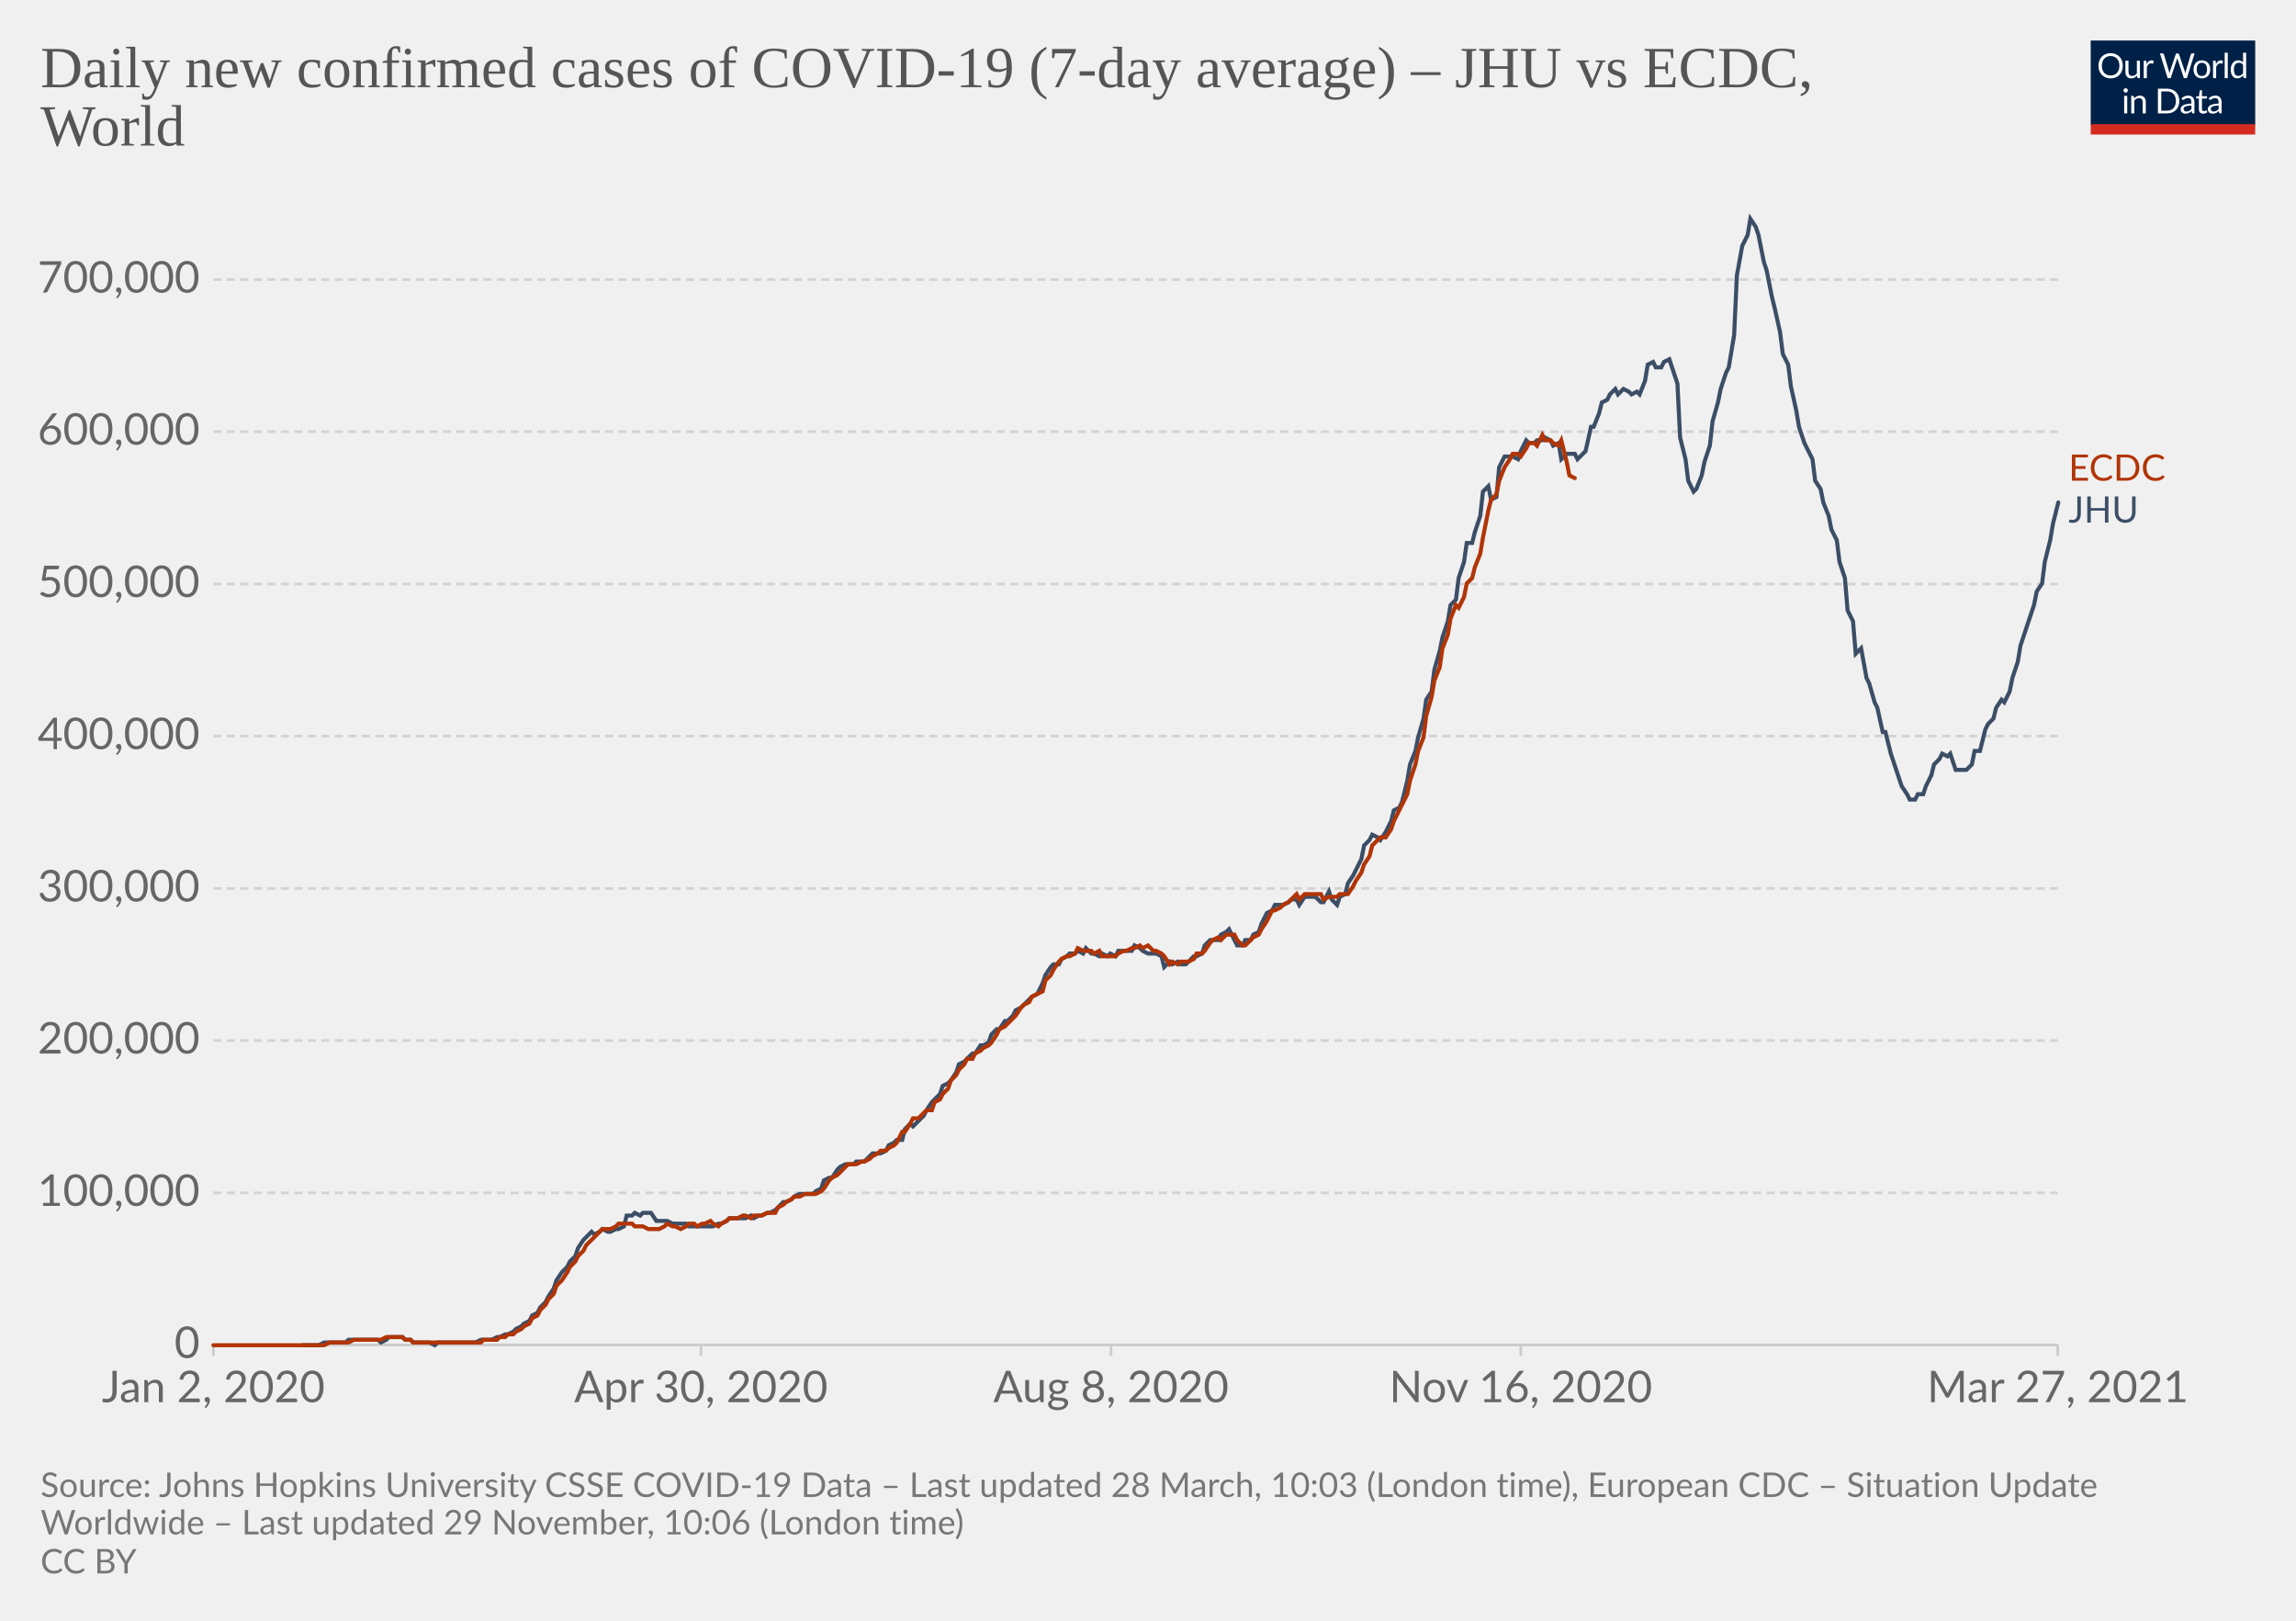
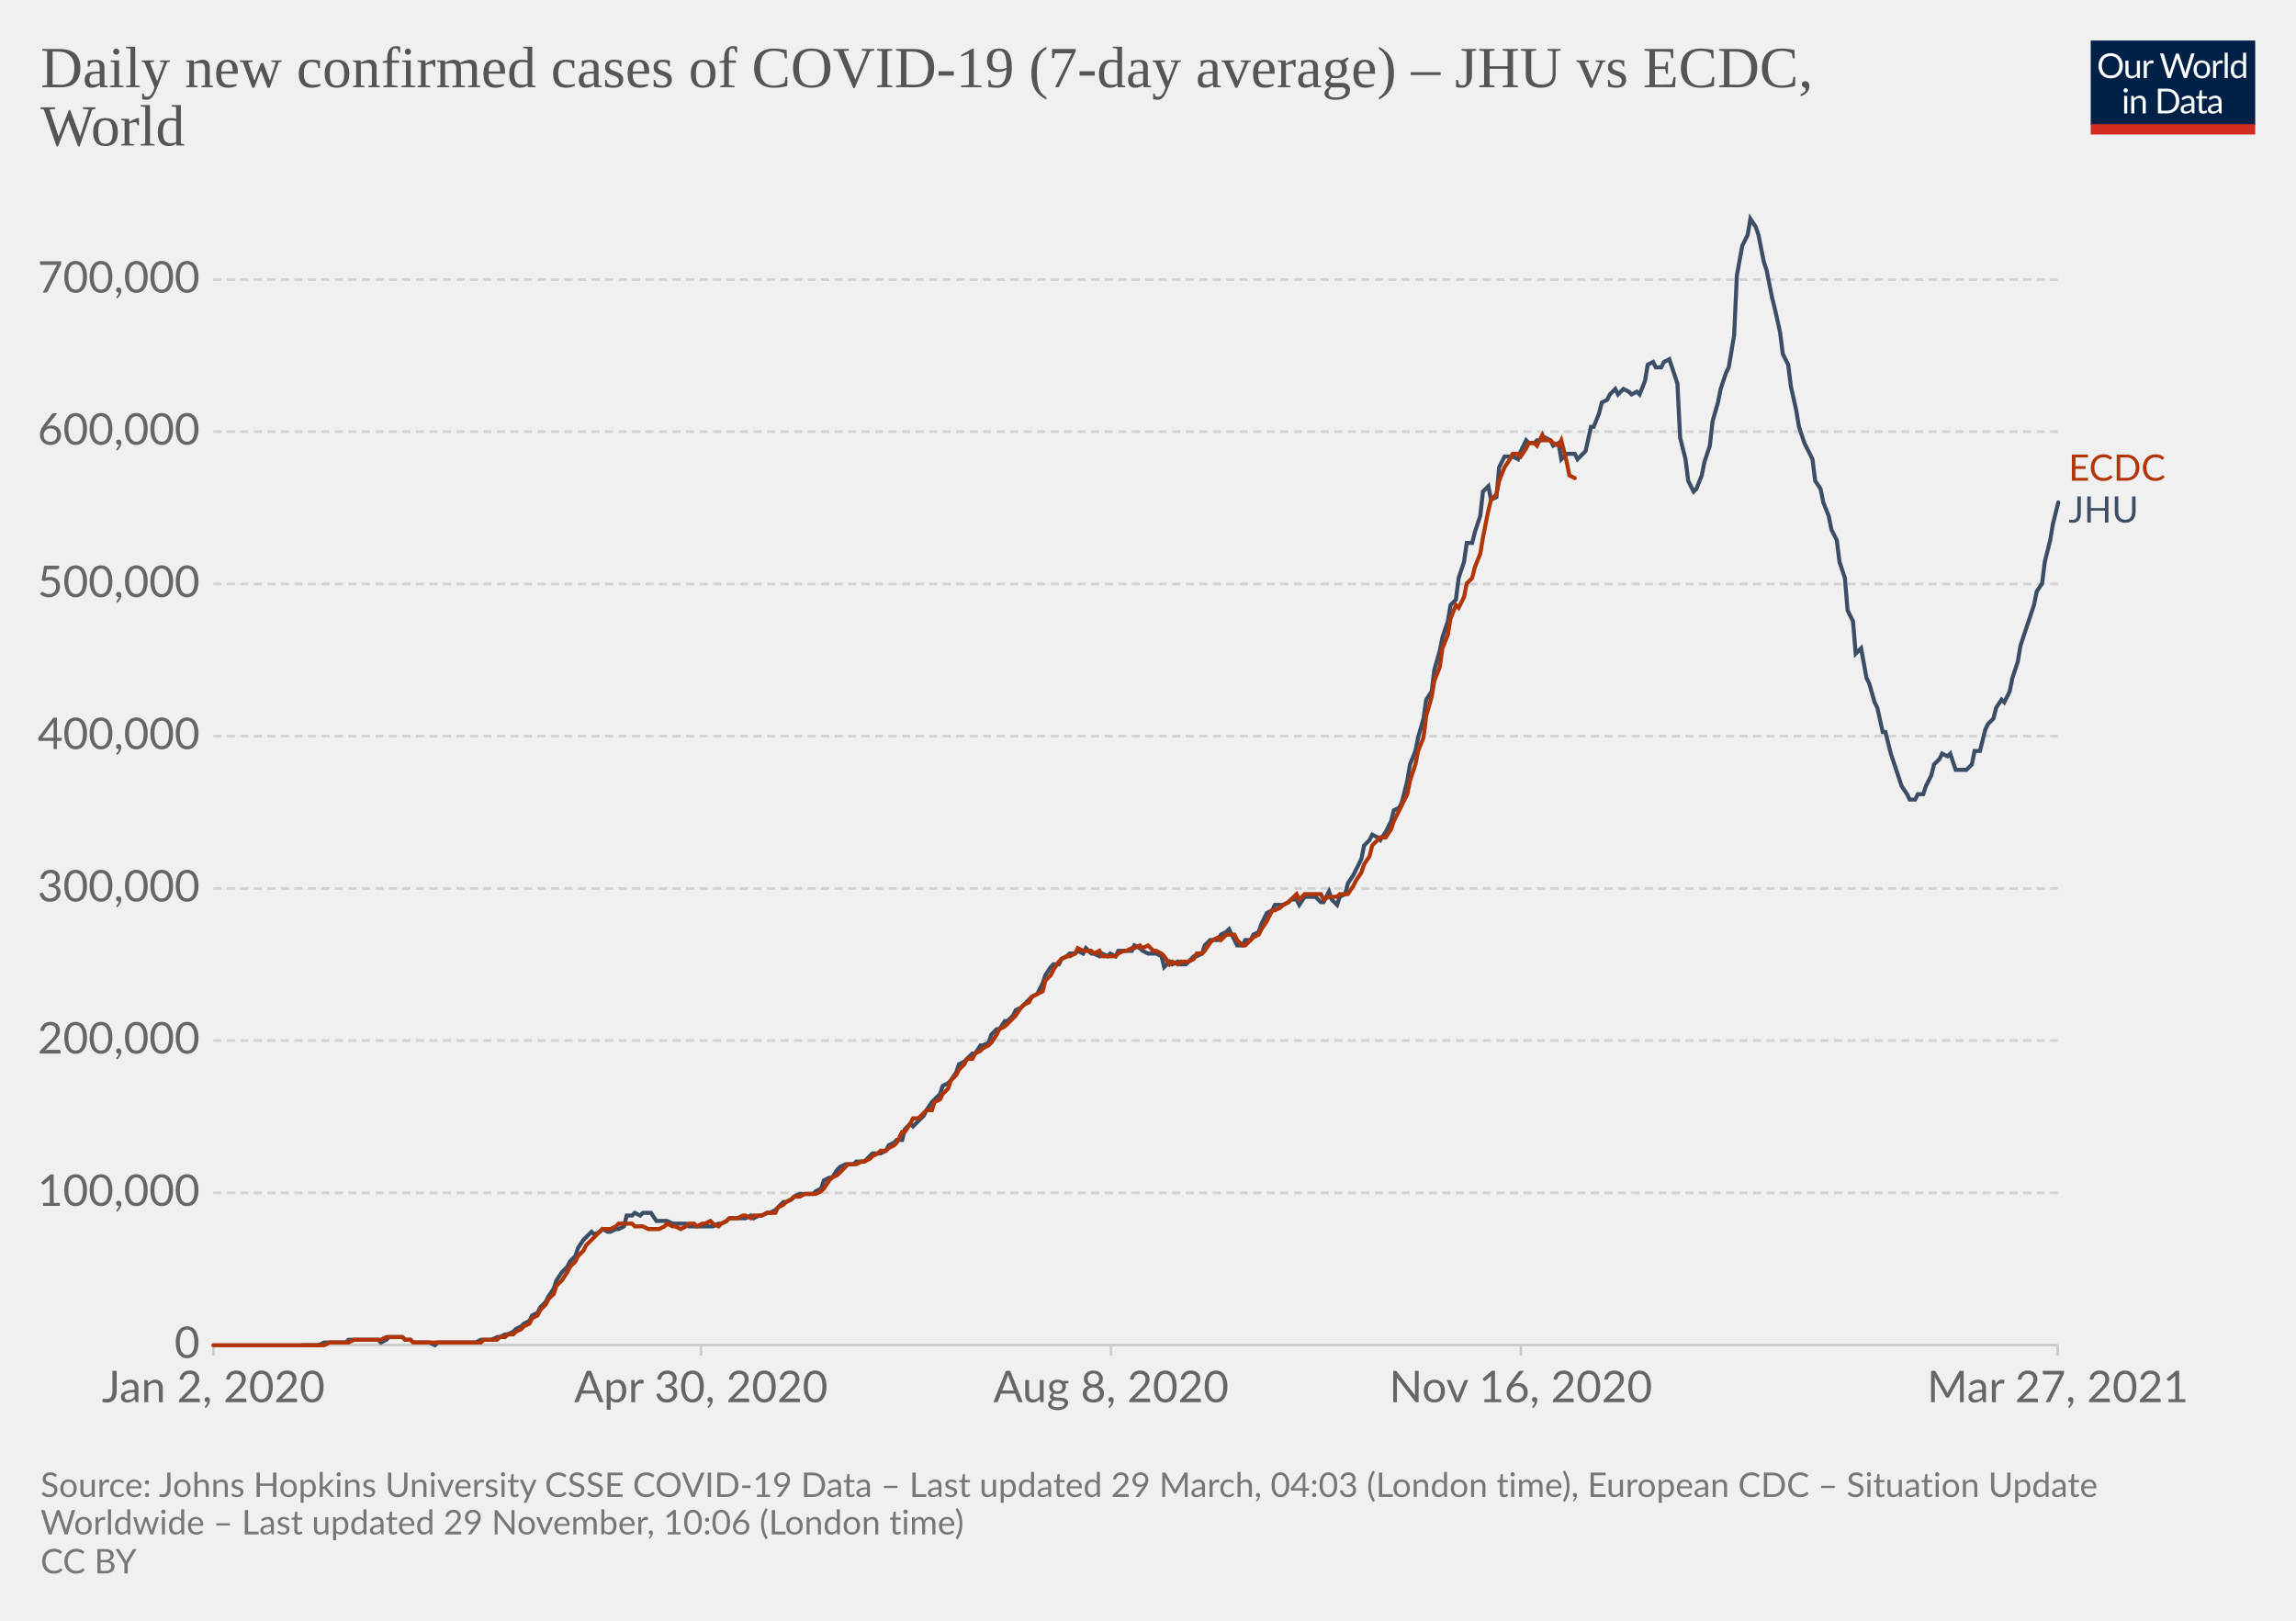
<svg xmlns="http://www.w3.org/2000/svg" version="1.1" style="background-color:#fff;-webkit-font-smoothing:antialiased" width="850" height="600" viewBox="0 0 850 600" font-family="Lato,'Helvetica Neue',Helvetica,Arial,sans-serif" font-size="18" text-rendering="optimizeLegibility">
  <g class="HeaderView">
    <g transform="matrix(.29 0 0 .29 774 15)">
      <svg className="owidLog" width="210" height="120" viewBox="0 0 210 120" fill="none">
        <g clip-path="url(#clip0)">
          <path d="M0 0h210v107.89H0V0z" fill="#002147" />
          <path d="M40.98 32.25c0 2.36-.38 4.53-1.12 6.51a14.26 14.26 0 01-8.1 8.4c-1.9.78-4.02 1.17-6.34 1.17a16.6 16.6 0 01-6.33-1.17 14.31 14.31 0 01-8.08-8.4 18.29 18.29 0 01-1.12-6.51c0-2.36.38-4.53 1.12-6.5.75-1.97 1.8-3.67 3.17-5.1a14.32 14.32 0 014.9-3.34c1.92-.8 4.03-1.19 6.34-1.19 2.32 0 4.43.4 6.34 1.19 1.92.8 3.56 1.9 4.93 3.34a14.87 14.87 0 013.17 5.1 18.1 18.1 0 011.12 6.5zm-4.38 0c0-1.94-.26-3.68-.8-5.22a10.91 10.91 0 00-2.24-3.89 9.68 9.68 0 00-3.52-2.46 11.95 11.95 0 00-4.62-.86c-1.68 0-3.21.28-4.6.86a9.88 9.88 0 00-3.54 2.46 10.91 10.91 0 00-2.24 3.9c-.53 1.53-.8 3.27-.8 5.2 0 1.94.27 3.68.8 5.22a11.17 11.17 0 002.24 3.9 10.01 10.01 0 003.55 2.44c1.38.56 2.9.83 4.6.83s3.24-.27 4.61-.83a9.8 9.8 0 003.52-2.44 11.17 11.17 0 002.25-3.9c.53-1.54.8-3.28.8-5.21zm26.22-6.54V48H60.5c-.56 0-.9-.27-1.05-.81l-.31-2.4a12.45 12.45 0 01-3.26 2.6c-1.2.64-2.58.96-4.13.96-1.22 0-2.3-.2-3.24-.6a6.52 6.52 0 01-2.33-1.7 7.37 7.37 0 01-1.43-2.67c-.3-1.04-.46-2.2-.46-3.45V25.7h3.91v14.22c0 1.68.38 2.99 1.15 3.91.77.93 1.96 1.39 3.54 1.39 1.16 0 2.24-.27 3.23-.82a10.42 10.42 0 002.8-2.28V25.7h3.91zm8.61 4.47a9.94 9.94 0 012.6-3.56 5.64 5.64 0 013.76-1.3c.47 0 .92.05 1.34.15.44.1.83.27 1.17.49l-.3 2.92c-.09.37-.3.55-.66.55-.2 0-.5-.04-.9-.13a6.21 6.21 0 00-3.24.18 4.23 4.23 0 00-1.47.92c-.42.4-.81.9-1.17 1.5-.33.58-.64 1.26-.92 2.02V48H67.7V25.71h2.25c.42 0 .72.08.88.25.16.16.27.44.33.83l.26 3.39zm61.16-13.7L122.75 48h-3.82l-7.99-24.05a21.95 21.95 0 01-.42-1.58 38.36 38.36 0 01-.44 1.58L102.05 48h-3.83L88.4 16.47h3.54c.38 0 .7.1.95.29.26.2.43.43.5.73l6.52 21.9.28 1.28.29 1.46.3-1.46.38-1.27 7.41-21.91c.1-.25.26-.48.51-.69.27-.22.58-.33.95-.33h1.23c.38 0 .69.1.92.29a1.77 1.77 0 01.53.73l7.4 21.9a28.4 28.4 0 01.68 2.62 29.52 29.52 0 01.52-2.61l6.54-21.91a1.31 1.31 0 01.48-.7c.27-.21.58-.32.95-.32h3.32zm9.35 8.88c1.63 0 3.1.27 4.4.82a9.43 9.43 0 015.46 5.94c.5 1.4.74 2.98.74 4.73 0 1.76-.25 3.34-.74 4.75a9.43 9.43 0 01-5.46 5.92c-1.3.52-2.77.79-4.4.79-1.64 0-3.12-.27-4.44-.8a9.42 9.42 0 01-3.35-2.3c-.92-1-1.63-2.2-2.13-3.61-.49-1.41-.73-3-.73-4.75s.24-3.33.73-4.73c.5-1.43 1.2-2.64 2.13-3.63a9.4 9.4 0 013.35-2.31c1.32-.55 2.8-.82 4.44-.82zm0 19.89c2.2 0 3.84-.73 4.93-2.2 1.08-1.48 1.63-3.54 1.63-6.18 0-2.66-.55-4.72-1.63-6.2-1.09-1.49-2.73-2.23-4.93-2.23-1.12 0-2.09.2-2.93.57a5.71 5.71 0 00-2.06 1.65 7.5 7.5 0 00-1.24 2.67c-.26 1.04-.4 2.22-.4 3.54 0 2.64.55 4.7 1.64 6.18 1.1 1.47 2.76 2.2 4.99 2.2zm17.97-15.07a9.94 9.94 0 012.6-3.56 5.64 5.64 0 013.76-1.3c.47 0 .91.05 1.34.15.44.1.83.27 1.16.49l-.28 2.92c-.09.37-.31.55-.66.55-.2 0-.5-.04-.9-.13a6.2 6.2 0 00-3.24.18 4.23 4.23 0 00-1.47.92c-.43.4-.82.9-1.17 1.5a13.1 13.1 0 00-.92 2.02V48h-3.94V25.71h2.24c.43 0 .72.08.88.25.17.16.28.44.33.83l.27 3.39zm15.04-14.59V48h-3.92V15.6h3.92zm19.55 15.43a6.22 6.22 0 00-2.38-2.05 6.7 6.7 0 00-2.86-.6c-2.07 0-3.66.75-4.77 2.23-1.12 1.48-1.68 3.6-1.68 6.33 0 1.46.13 2.7.38 3.74a7.29 7.29 0 001.1 2.56 4.35 4.35 0 001.78 1.45c.7.3 1.5.46 2.4.46 1.29 0 2.41-.3 3.36-.88a9.6 9.6 0 002.67-2.49V31.02zm3.91-15.43V48h-2.33c-.56 0-.9-.27-1.06-.81l-.35-2.71a12.13 12.13 0 01-3.25 2.77 8.28 8.28 0 01-4.23 1.06 7.31 7.31 0 01-6.14-2.9c-.73-.96-1.3-2.15-1.69-3.57a18.35 18.35 0 01.07-9.48 11.29 11.29 0 011.89-3.7 8.7 8.7 0 017.06-3.34 7.96 7.96 0 016.12 2.62V15.59h3.91zM46.61 70.71V93H42.7V70.71h3.91zm.84-7c0 .39-.08.75-.24 1.09a2.81 2.81 0 01-1.52 1.47 2.67 2.67 0 01-2.16 0 2.9 2.9 0 01-1.45-1.47 2.67 2.67 0 010-2.16c.15-.35.35-.65.6-.9.25-.27.53-.47.85-.62a2.67 2.67 0 012.16 0c.35.15.65.35.9.62.27.25.47.55.62.9.16.34.24.7.24 1.08zm7.97 10.24c.49-.54 1-1.04 1.54-1.48a9.85 9.85 0 013.66-1.84 8.96 8.96 0 015.43.35c.94.4 1.72.97 2.33 1.71a7.36 7.36 0 011.43 2.67c.32 1.04.49 2.19.49 3.45V93h-3.94V78.81c0-1.69-.4-3-1.17-3.92-.76-.93-1.93-1.4-3.5-1.4a6.6 6.6 0 00-3.25.83c-1 .56-1.92 1.31-2.77 2.27V93h-3.94V70.71h2.35c.56 0 .9.28 1.04.82l.3 2.42zm57.7 3.3c0 2.36-.37 4.5-1.11 6.44a14.3 14.3 0 01-3.17 4.98 14.1 14.1 0 01-4.93 3.2c-1.9.76-4.02 1.13-6.33 1.13H85.8V61.47h11.77c2.31 0 4.42.39 6.33 1.15a13.8 13.8 0 018.1 8.18 17.75 17.75 0 011.12 6.45zm-4.37 0c0-1.94-.26-3.67-.8-5.2a10.94 10.94 0 00-2.23-3.87 9.57 9.57 0 00-3.53-2.42 12.23 12.23 0 00-4.61-.83h-7.5v24.62h7.5c1.7 0 3.24-.28 4.61-.84a9.7 9.7 0 003.53-2.4 10.94 10.94 0 002.24-3.87c.53-1.53.8-3.26.8-5.2zm19.8 5.72c-1.8.06-3.34.2-4.62.44-1.26.22-2.3.51-3.1.88-.8.36-1.37.8-1.74 1.3-.35.5-.53 1.05-.53 1.67 0 .58.1 1.1.3 1.52a3 3 0 00.76 1.05c.34.27.73.46 1.17.6a6.13 6.13 0 001.45.17 7.28 7.28 0 003.5-.81 11.95 11.95 0 002.82-2.2v-4.62zm-12.65-9.11a12.73 12.73 0 013.98-2.66c1.43-.59 3-.88 4.73-.88 1.25 0 2.36.2 3.33.61a6.81 6.81 0 013.94 4.38c.33 1.04.5 2.19.5 3.43V93h-1.74a1.8 1.8 0 01-.88-.18c-.2-.13-.36-.38-.48-.74l-.44-2.12-1.72 1.46a9.48 9.48 0 01-3.74 1.7c-.69.15-1.46.23-2.3.23-.87 0-1.69-.12-2.45-.35a5.34 5.34 0 01-3.34-2.93 6.64 6.64 0 01-.49-2.64c0-.88.25-1.72.73-2.53a6.33 6.33 0 012.35-2.17c1.09-.63 2.5-1.15 4.25-1.54 1.75-.41 3.89-.65 6.42-.7v-1.75c0-1.73-.37-3.03-1.12-3.91-.75-.9-1.84-1.34-3.28-1.34-.97 0-1.78.12-2.44.37-.64.23-1.2.5-1.7.81l-1.23.82c-.33.23-.67.35-1 .35-.27 0-.5-.07-.69-.2a2.1 2.1 0 01-.48-.53l-.7-1.25zm27.67 19.5c-1.76 0-3.12-.5-4.07-1.48-.94-.98-1.41-2.4-1.41-4.25V74h-2.68a.9.9 0 01-.6-.2c-.16-.14-.24-.36-.24-.66v-1.56l3.65-.46.9-6.89a.9.9 0 01.29-.52.88.88 0 01.62-.22H142v7.67h6.44V74H142v13.38c0 .94.22 1.63.68 2.09.45.45 1.04.68 1.76.68a3.21 3.21 0 001.85-.53l.55-.35c.16-.12.3-.18.41-.18.2 0 .4.13.55.38l1.15 1.87a7.45 7.45 0 01-2.44 1.5 8.53 8.53 0 01-2.95.52zm19.68-10.4c-1.8.07-3.34.21-4.62.45-1.26.22-2.3.51-3.1.88-.8.36-1.37.8-1.74 1.3-.35.5-.53 1.05-.53 1.67 0 .58.1 1.1.3 1.52a2.9 2.9 0 00.76 1.05c.34.27.73.46 1.17.6a6.13 6.13 0 001.45.17 7.3 7.3 0 003.5-.81 12.04 12.04 0 002.82-2.2v-4.62zm-12.65-9.1a12.72 12.72 0 013.99-2.66c1.42-.59 3-.88 4.72-.88 1.25 0 2.36.2 3.33.61a6.81 6.81 0 013.94 4.38c.33 1.04.5 2.19.5 3.43V93h-1.74a1.8 1.8 0 01-.88-.18c-.2-.13-.36-.38-.48-.74l-.44-2.12-1.72 1.46a9.48 9.48 0 01-3.74 1.7c-.69.15-1.46.23-2.3.23-.87 0-1.69-.12-2.45-.35a5.33 5.33 0 01-3.34-2.93 6.62 6.62 0 01-.49-2.64c0-.88.25-1.72.73-2.53a6.33 6.33 0 012.35-2.17c1.09-.63 2.5-1.15 4.25-1.54a31.2 31.2 0 016.42-.7v-1.75c0-1.73-.37-3.03-1.12-3.91-.75-.9-1.84-1.34-3.28-1.34-.97 0-1.78.12-2.44.37-.64.23-1.2.5-1.7.81l-1.22.82c-.34.23-.68.35-1.02.35-.26 0-.49-.07-.68-.2a1.88 1.88 0 01-.48-.53l-.7-1.25zM40.98 32.25c0 2.36-.38 4.53-1.12 6.51a14.26 14.26 0 01-8.1 8.4c-1.9.78-4.02 1.17-6.34 1.17a16.6 16.6 0 01-6.33-1.17 14.31 14.31 0 01-8.08-8.4 18.29 18.29 0 01-1.12-6.51c0-2.36.38-4.53 1.12-6.5.75-1.97 1.8-3.67 3.17-5.1a14.32 14.32 0 014.9-3.34c1.92-.8 4.03-1.19 6.34-1.19 2.32 0 4.43.4 6.34 1.19 1.92.8 3.56 1.9 4.93 3.34a14.87 14.87 0 013.17 5.1 18.1 18.1 0 011.12 6.5zm-4.38 0c0-1.94-.26-3.68-.8-5.22a10.91 10.91 0 00-2.24-3.89 9.68 9.68 0 00-3.52-2.46 11.95 11.95 0 00-4.62-.86c-1.68 0-3.21.28-4.6.86a9.88 9.88 0 00-3.54 2.46 10.91 10.91 0 00-2.24 3.9c-.53 1.53-.8 3.27-.8 5.2 0 1.94.27 3.68.8 5.22a11.17 11.17 0 002.24 3.9 10.01 10.01 0 003.55 2.44c1.38.56 2.9.83 4.6.83s3.24-.27 4.61-.83a9.8 9.8 0 003.52-2.44 11.17 11.17 0 002.25-3.9c.53-1.54.8-3.28.8-5.21zm26.22-6.54V48H60.5c-.56 0-.9-.27-1.05-.81l-.31-2.4a12.45 12.45 0 01-3.26 2.6c-1.2.64-2.58.96-4.13.96-1.22 0-2.3-.2-3.24-.6a6.52 6.52 0 01-2.33-1.7 7.37 7.37 0 01-1.43-2.67c-.3-1.04-.46-2.2-.46-3.45V25.7h3.91v14.22c0 1.68.38 2.99 1.15 3.91.77.93 1.96 1.39 3.54 1.39 1.16 0 2.24-.27 3.23-.82a10.42 10.42 0 002.8-2.28V25.7h3.91zm8.61 4.47a9.94 9.94 0 012.6-3.56 5.64 5.64 0 013.76-1.3c.47 0 .92.05 1.34.15.44.1.83.27 1.17.49l-.3 2.92c-.09.37-.3.55-.66.55-.2 0-.5-.04-.9-.13a6.21 6.21 0 00-3.24.18 4.23 4.23 0 00-1.47.92c-.42.4-.81.9-1.17 1.5-.33.58-.64 1.26-.92 2.02V48H67.7V25.71h2.25c.42 0 .72.08.88.25.16.16.27.44.33.83l.26 3.39zm61.16-13.7L122.75 48h-3.82l-7.99-24.05a21.95 21.95 0 01-.42-1.58 38.36 38.36 0 01-.44 1.58L102.05 48h-3.83L88.4 16.47h3.54c.38 0 .7.1.95.29.26.2.43.43.5.73l6.52 21.9.28 1.28.29 1.46.3-1.46.38-1.27 7.41-21.91c.1-.25.26-.48.51-.69.27-.22.58-.33.95-.33h1.23c.38 0 .69.1.92.29a1.77 1.77 0 01.53.73l7.4 21.9a28.4 28.4 0 01.68 2.62 29.52 29.52 0 01.52-2.61l6.54-21.91a1.31 1.31 0 01.48-.7c.27-.21.58-.32.95-.32h3.32zm9.35 8.88c1.63 0 3.1.27 4.4.82a9.43 9.43 0 015.46 5.94c.5 1.4.74 2.98.74 4.73 0 1.76-.25 3.34-.74 4.75a9.43 9.43 0 01-5.46 5.92c-1.3.52-2.77.79-4.4.79-1.64 0-3.12-.27-4.44-.8a9.42 9.42 0 01-3.35-2.3c-.92-1-1.63-2.2-2.13-3.61-.49-1.41-.73-3-.73-4.75s.24-3.33.73-4.73c.5-1.43 1.2-2.64 2.13-3.63a9.4 9.4 0 013.35-2.31c1.32-.55 2.8-.82 4.44-.82zm0 19.89c2.2 0 3.84-.73 4.93-2.2 1.08-1.48 1.63-3.54 1.63-6.18 0-2.66-.55-4.72-1.63-6.2-1.09-1.49-2.73-2.23-4.93-2.23-1.12 0-2.09.2-2.93.57a5.71 5.71 0 00-2.06 1.65 7.5 7.5 0 00-1.24 2.67c-.26 1.04-.4 2.22-.4 3.54 0 2.64.55 4.7 1.64 6.18 1.1 1.47 2.76 2.2 4.99 2.2zm17.97-15.07a9.94 9.94 0 012.6-3.56 5.64 5.64 0 013.76-1.3c.47 0 .91.05 1.34.15.44.1.83.27 1.16.49l-.28 2.92c-.09.37-.31.55-.66.55-.2 0-.5-.04-.9-.13a6.2 6.2 0 00-3.24.18 4.23 4.23 0 00-1.47.92c-.43.4-.82.9-1.17 1.5a13.1 13.1 0 00-.92 2.02V48h-3.94V25.71h2.24c.43 0 .72.08.88.25.17.16.28.44.33.83l.27 3.39zm15.04-14.59V48h-3.92V15.6h3.92zm19.55 15.43a6.22 6.22 0 00-2.38-2.05 6.7 6.7 0 00-2.86-.6c-2.07 0-3.66.75-4.77 2.23-1.12 1.48-1.68 3.6-1.68 6.33 0 1.46.13 2.7.38 3.74a7.29 7.29 0 001.1 2.56 4.35 4.35 0 001.78 1.45c.7.3 1.5.46 2.4.46 1.29 0 2.41-.3 3.36-.88a9.6 9.6 0 002.67-2.49V31.02zm3.91-15.43V48h-2.33c-.56 0-.9-.27-1.06-.81l-.35-2.71a12.13 12.13 0 01-3.25 2.77 8.28 8.28 0 01-4.23 1.06 7.31 7.31 0 01-6.14-2.9c-.73-.96-1.3-2.15-1.69-3.57a18.35 18.35 0 01.07-9.48 11.29 11.29 0 011.89-3.7 8.7 8.7 0 017.06-3.34 7.96 7.96 0 016.12 2.62V15.59h3.91zM46.61 70.71V93H42.7V70.71h3.91zm.84-7c0 .39-.08.75-.24 1.09a2.81 2.81 0 01-1.52 1.47 2.67 2.67 0 01-2.16 0 2.9 2.9 0 01-1.45-1.47 2.67 2.67 0 010-2.16c.15-.35.35-.65.6-.9.25-.27.53-.47.85-.62a2.67 2.67 0 012.16 0c.35.15.65.35.9.62.27.25.47.55.62.9.16.34.24.7.24 1.08zm7.97 10.24c.49-.54 1-1.04 1.54-1.48a9.85 9.85 0 013.66-1.84 8.96 8.96 0 015.43.35c.94.4 1.72.97 2.33 1.71a7.36 7.36 0 011.43 2.67c.32 1.04.49 2.19.49 3.45V93h-3.94V78.81c0-1.69-.4-3-1.17-3.92-.76-.93-1.93-1.4-3.5-1.4a6.6 6.6 0 00-3.25.83c-1 .56-1.92 1.31-2.77 2.27V93h-3.94V70.71h2.35c.56 0 .9.28 1.04.82l.3 2.42zm57.7 3.3c0 2.36-.37 4.5-1.11 6.44a14.3 14.3 0 01-3.17 4.98 14.1 14.1 0 01-4.93 3.2c-1.9.76-4.02 1.13-6.33 1.13H85.8V61.47h11.77c2.31 0 4.42.39 6.33 1.15a13.8 13.8 0 018.1 8.18 17.75 17.75 0 011.12 6.45zm-4.37 0c0-1.94-.26-3.67-.8-5.2a10.94 10.94 0 00-2.23-3.87 9.57 9.57 0 00-3.53-2.42 12.23 12.23 0 00-4.61-.83h-7.5v24.62h7.5c1.7 0 3.24-.28 4.61-.84a9.7 9.7 0 003.53-2.4 10.94 10.94 0 002.24-3.87c.53-1.53.8-3.26.8-5.2zm19.8 5.72c-1.8.06-3.34.2-4.62.44-1.26.22-2.3.51-3.1.88-.8.36-1.37.8-1.74 1.3-.35.5-.53 1.05-.53 1.67 0 .58.1 1.1.3 1.52a3 3 0 00.76 1.05c.34.27.73.46 1.17.6a6.13 6.13 0 001.45.17 7.28 7.28 0 003.5-.81 11.95 11.95 0 002.82-2.2v-4.62zm-12.65-9.11a12.73 12.73 0 013.98-2.66c1.43-.59 3-.88 4.73-.88 1.25 0 2.36.2 3.33.61a6.81 6.81 0 013.94 4.38c.33 1.04.5 2.19.5 3.43V93h-1.74a1.8 1.8 0 01-.88-.18c-.2-.13-.36-.38-.48-.74l-.44-2.12-1.72 1.46a9.48 9.48 0 01-3.74 1.7c-.69.15-1.46.23-2.3.23-.87 0-1.69-.12-2.45-.35a5.34 5.34 0 01-3.34-2.93 6.64 6.64 0 01-.49-2.64c0-.88.25-1.72.73-2.53a6.33 6.33 0 012.35-2.17c1.09-.63 2.5-1.15 4.25-1.54 1.75-.41 3.89-.65 6.42-.7v-1.75c0-1.73-.37-3.03-1.12-3.91-.75-.9-1.84-1.34-3.28-1.34-.97 0-1.78.12-2.44.37-.64.23-1.2.5-1.7.81l-1.23.82c-.33.23-.67.35-1 .35-.27 0-.5-.07-.69-.2a2.1 2.1 0 01-.48-.53l-.7-1.25zm27.67 19.5c-1.76 0-3.12-.5-4.07-1.48-.94-.98-1.41-2.4-1.41-4.25V74h-2.68a.9.9 0 01-.6-.2c-.16-.14-.24-.36-.24-.66v-1.56l3.65-.46.9-6.89a.9.9 0 01.29-.52.88.88 0 01.62-.22H142v7.67h6.44V74H142v13.38c0 .94.22 1.63.68 2.09.45.45 1.04.68 1.76.68a3.21 3.21 0 001.85-.53l.55-.35c.16-.12.3-.18.41-.18.2 0 .4.13.55.38l1.15 1.87a7.45 7.45 0 01-2.44 1.5 8.53 8.53 0 01-2.95.52zm19.68-10.4c-1.8.07-3.34.21-4.62.45-1.26.22-2.3.51-3.1.88-.8.36-1.37.8-1.74 1.3-.35.5-.53 1.05-.53 1.67 0 .58.1 1.1.3 1.52a2.9 2.9 0 00.76 1.05c.34.27.73.46 1.17.6a6.13 6.13 0 001.45.17 7.3 7.3 0 003.5-.81 12.04 12.04 0 002.82-2.2v-4.62zm-12.65-9.1a12.72 12.72 0 013.99-2.66c1.42-.59 3-.88 4.72-.88 1.25 0 2.36.2 3.33.61a6.81 6.81 0 013.94 4.38c.33 1.04.5 2.19.5 3.43V93h-1.74a1.8 1.8 0 01-.88-.18c-.2-.13-.36-.38-.48-.74l-.44-2.12-1.72 1.46a9.48 9.48 0 01-3.74 1.7c-.69.15-1.46.23-2.3.23-.87 0-1.69-.12-2.45-.35a5.33 5.33 0 01-3.34-2.93 6.62 6.62 0 01-.49-2.64c0-.88.25-1.72.73-2.53a6.33 6.33 0 012.35-2.17c1.09-.63 2.5-1.15 4.25-1.54a31.2 31.2 0 016.42-.7v-1.75c0-1.73-.37-3.03-1.12-3.91-.75-.9-1.84-1.34-3.28-1.34-.97 0-1.78.12-2.44.37-.64.23-1.2.5-1.7.81l-1.22.82c-.34.23-.68.35-1.02.35-.26 0-.49-.07-.68-.2a1.88 1.88 0 01-.48-.53l-.7-1.25zM40.98 32.25c0 2.36-.38 4.53-1.12 6.51a14.26 14.26 0 01-8.1 8.4c-1.9.78-4.02 1.17-6.34 1.17a16.6 16.6 0 01-6.33-1.17 14.31 14.31 0 01-8.08-8.4 18.29 18.29 0 01-1.12-6.51c0-2.36.38-4.53 1.12-6.5.75-1.97 1.8-3.67 3.17-5.1a14.32 14.32 0 014.9-3.34c1.92-.8 4.03-1.19 6.34-1.19 2.32 0 4.43.4 6.34 1.19 1.92.8 3.56 1.9 4.93 3.34a14.87 14.87 0 013.17 5.1 18.1 18.1 0 011.12 6.5zm-4.38 0c0-1.94-.26-3.68-.8-5.22a10.91 10.91 0 00-2.24-3.89 9.68 9.68 0 00-3.52-2.46 11.95 11.95 0 00-4.62-.86c-1.68 0-3.21.28-4.6.86a9.88 9.88 0 00-3.54 2.46 10.91 10.91 0 00-2.24 3.9c-.53 1.53-.8 3.27-.8 5.2 0 1.94.27 3.68.8 5.22a11.17 11.17 0 002.24 3.9 10.01 10.01 0 003.55 2.44c1.38.56 2.9.83 4.6.83s3.24-.27 4.61-.83a9.8 9.8 0 003.52-2.44 11.17 11.17 0 002.25-3.9c.53-1.54.8-3.28.8-5.21zm26.22-6.54V48H60.5c-.56 0-.9-.27-1.05-.81l-.31-2.4a12.45 12.45 0 01-3.26 2.6c-1.2.64-2.58.96-4.13.96-1.22 0-2.3-.2-3.24-.6a6.52 6.52 0 01-2.33-1.7 7.37 7.37 0 01-1.43-2.67c-.3-1.04-.46-2.2-.46-3.45V25.7h3.91v14.22c0 1.68.38 2.99 1.15 3.91.77.93 1.96 1.39 3.54 1.39 1.16 0 2.24-.27 3.23-.82a10.42 10.42 0 002.8-2.28V25.7h3.91zm8.61 4.47a9.94 9.94 0 012.6-3.56 5.64 5.64 0 013.76-1.3c.47 0 .92.05 1.34.15.44.1.83.27 1.17.49l-.3 2.92c-.09.37-.3.55-.66.55-.2 0-.5-.04-.9-.13a6.21 6.21 0 00-3.24.18 4.23 4.23 0 00-1.47.92c-.42.4-.81.9-1.17 1.5-.33.58-.64 1.26-.92 2.02V48H67.7V25.71h2.25c.42 0 .72.08.88.25.16.16.27.44.33.83l.26 3.39zm61.16-13.7L122.75 48h-3.82l-7.99-24.05a21.95 21.95 0 01-.42-1.58 38.36 38.36 0 01-.44 1.58L102.05 48h-3.83L88.4 16.47h3.54c.38 0 .7.1.95.29.26.2.43.43.5.73l6.52 21.9.28 1.28.29 1.46.3-1.46.38-1.27 7.41-21.91c.1-.25.26-.48.51-.69.27-.22.58-.33.95-.33h1.23c.38 0 .69.1.92.29a1.77 1.77 0 01.53.73l7.4 21.9a28.4 28.4 0 01.68 2.62 29.52 29.52 0 01.52-2.61l6.54-21.91a1.31 1.31 0 01.48-.7c.27-.21.58-.32.95-.32h3.32zm9.35 8.88c1.63 0 3.1.27 4.4.82a9.43 9.43 0 015.46 5.94c.5 1.4.74 2.98.74 4.73 0 1.76-.25 3.34-.74 4.75a9.43 9.43 0 01-5.46 5.92c-1.3.52-2.77.79-4.4.79-1.64 0-3.12-.27-4.44-.8a9.42 9.42 0 01-3.35-2.3c-.92-1-1.63-2.2-2.13-3.61-.49-1.41-.73-3-.73-4.75s.24-3.33.73-4.73c.5-1.43 1.2-2.64 2.13-3.63a9.4 9.4 0 013.35-2.31c1.32-.55 2.8-.82 4.44-.82zm0 19.89c2.2 0 3.84-.73 4.93-2.2 1.08-1.48 1.63-3.54 1.63-6.18 0-2.66-.55-4.72-1.63-6.2-1.09-1.49-2.73-2.23-4.93-2.23-1.12 0-2.09.2-2.93.57a5.71 5.71 0 00-2.06 1.65 7.5 7.5 0 00-1.24 2.67c-.26 1.04-.4 2.22-.4 3.54 0 2.64.55 4.7 1.64 6.18 1.1 1.47 2.76 2.2 4.99 2.2zm17.97-15.07a9.94 9.94 0 012.6-3.56 5.64 5.64 0 013.76-1.3c.47 0 .91.05 1.34.15.44.1.83.27 1.16.49l-.28 2.92c-.09.37-.31.55-.66.55-.2 0-.5-.04-.9-.13a6.2 6.2 0 00-3.24.18 4.23 4.23 0 00-1.47.92c-.43.4-.82.9-1.17 1.5a13.1 13.1 0 00-.92 2.02V48h-3.94V25.71h2.24c.43 0 .72.08.88.25.17.16.28.44.33.83l.27 3.39zm15.04-14.59V48h-3.92V15.6h3.92zm19.55 15.43a6.22 6.22 0 00-2.38-2.05 6.7 6.7 0 00-2.86-.6c-2.07 0-3.66.75-4.77 2.23-1.12 1.48-1.68 3.6-1.68 6.33 0 1.46.13 2.7.38 3.74a7.29 7.29 0 001.1 2.56 4.35 4.35 0 001.78 1.45c.7.3 1.5.46 2.4.46 1.29 0 2.41-.3 3.36-.88a9.6 9.6 0 002.67-2.49V31.02zm3.91-15.43V48h-2.33c-.56 0-.9-.27-1.06-.81l-.35-2.71a12.13 12.13 0 01-3.25 2.77 8.28 8.28 0 01-4.23 1.06 7.31 7.31 0 01-6.14-2.9c-.73-.96-1.3-2.15-1.69-3.57a18.35 18.35 0 01.07-9.48 11.29 11.29 0 011.89-3.7 8.7 8.7 0 017.06-3.34 7.96 7.96 0 016.12 2.62V15.59h3.91zM46.61 70.71V93H42.7V70.71h3.91zm.84-7c0 .39-.08.75-.24 1.09a2.81 2.81 0 01-1.52 1.47 2.67 2.67 0 01-2.16 0 2.9 2.9 0 01-1.45-1.47 2.67 2.67 0 010-2.16c.15-.35.35-.65.6-.9.25-.27.53-.47.85-.62a2.67 2.67 0 012.16 0c.35.15.65.35.9.62.27.25.47.55.62.9.16.34.24.7.24 1.08zm7.97 10.24c.49-.54 1-1.04 1.54-1.48a9.85 9.85 0 013.66-1.84 8.96 8.96 0 015.43.35c.94.4 1.72.97 2.33 1.71a7.36 7.36 0 011.43 2.67c.32 1.04.49 2.19.49 3.45V93h-3.94V78.81c0-1.69-.4-3-1.17-3.92-.76-.93-1.93-1.4-3.5-1.4a6.6 6.6 0 00-3.25.83c-1 .56-1.92 1.31-2.77 2.27V93h-3.94V70.71h2.35c.56 0 .9.28 1.04.82l.3 2.42zm57.7 3.3c0 2.36-.37 4.5-1.11 6.44a14.3 14.3 0 01-3.17 4.98 14.1 14.1 0 01-4.93 3.2c-1.9.76-4.02 1.13-6.33 1.13H85.8V61.47h11.77c2.31 0 4.42.39 6.33 1.15a13.8 13.8 0 018.1 8.18 17.75 17.75 0 011.12 6.45zm-4.37 0c0-1.94-.26-3.67-.8-5.2a10.94 10.94 0 00-2.23-3.87 9.57 9.57 0 00-3.53-2.42 12.23 12.23 0 00-4.61-.83h-7.5v24.62h7.5c1.7 0 3.24-.28 4.61-.84a9.7 9.7 0 003.53-2.4 10.94 10.94 0 002.24-3.87c.53-1.53.8-3.26.8-5.2zm19.8 5.72c-1.8.06-3.34.2-4.62.44-1.26.22-2.3.51-3.1.88-.8.36-1.37.8-1.74 1.3-.35.5-.53 1.05-.53 1.67 0 .58.1 1.1.3 1.52a3 3 0 00.76 1.05c.34.27.73.46 1.17.6a6.13 6.13 0 001.45.17 7.28 7.28 0 003.5-.81 11.95 11.95 0 002.82-2.2v-4.62zm-12.65-9.11a12.73 12.73 0 013.98-2.66c1.43-.59 3-.88 4.73-.88 1.25 0 2.36.2 3.33.61a6.81 6.81 0 013.94 4.38c.33 1.04.5 2.19.5 3.43V93h-1.74a1.8 1.8 0 01-.88-.18c-.2-.13-.36-.38-.48-.74l-.44-2.12-1.72 1.46a9.48 9.48 0 01-3.74 1.7c-.69.15-1.46.23-2.3.23-.87 0-1.69-.12-2.45-.35a5.34 5.34 0 01-3.34-2.93 6.64 6.64 0 01-.49-2.64c0-.88.25-1.72.73-2.53a6.33 6.33 0 012.35-2.17c1.09-.63 2.5-1.15 4.25-1.54 1.75-.41 3.89-.65 6.42-.7v-1.75c0-1.73-.37-3.03-1.12-3.91-.75-.9-1.84-1.34-3.28-1.34-.97 0-1.78.12-2.44.37-.64.23-1.2.5-1.7.81l-1.23.82c-.33.23-.67.35-1 .35-.27 0-.5-.07-.69-.2a2.1 2.1 0 01-.48-.53l-.7-1.25zm27.67 19.5c-1.76 0-3.12-.5-4.07-1.48-.94-.98-1.41-2.4-1.41-4.25V74h-2.68a.9.9 0 01-.6-.2c-.16-.14-.24-.36-.24-.66v-1.56l3.65-.46.9-6.89a.9.9 0 01.29-.52.88.88 0 01.62-.22H142v7.67h6.44V74H142v13.38c0 .94.22 1.63.68 2.09.45.45 1.04.68 1.76.68a3.21 3.21 0 001.85-.53l.55-.35c.16-.12.3-.18.41-.18.2 0 .4.13.55.38l1.15 1.87a7.45 7.45 0 01-2.44 1.5 8.53 8.53 0 01-2.95.52zm19.68-10.4c-1.8.07-3.34.21-4.62.45-1.26.22-2.3.51-3.1.88-.8.36-1.37.8-1.74 1.3-.35.5-.53 1.05-.53 1.67 0 .58.1 1.1.3 1.52a2.9 2.9 0 00.76 1.05c.34.27.73.46 1.17.6a6.13 6.13 0 001.45.17 7.3 7.3 0 003.5-.81 12.04 12.04 0 002.82-2.2v-4.62zm-12.65-9.1a12.72 12.72 0 013.99-2.66c1.42-.59 3-.88 4.72-.88 1.25 0 2.36.2 3.33.61a6.81 6.81 0 013.94 4.38c.33 1.04.5 2.19.5 3.43V93h-1.74a1.8 1.8 0 01-.88-.18c-.2-.13-.36-.38-.48-.74l-.44-2.12-1.72 1.46a9.48 9.48 0 01-3.74 1.7c-.69.15-1.46.23-2.3.23-.87 0-1.69-.12-2.45-.35a5.33 5.33 0 01-3.34-2.93 6.62 6.62 0 01-.49-2.64c0-.88.25-1.72.73-2.53a6.33 6.33 0 012.35-2.17c1.09-.63 2.5-1.15 4.25-1.54a31.2 31.2 0 016.42-.7v-1.75c0-1.73-.37-3.03-1.12-3.91-.75-.9-1.84-1.34-3.28-1.34-.97 0-1.78.12-2.44.37-.64.23-1.2.5-1.7.81l-1.22.82c-.34.23-.68.35-1.02.35-.26 0-.49-.07-.68-.2a1.88 1.88 0 01-.48-.53l-.7-1.25z" fill="#fff" />
          <path fill="#D42B21" d="M0 106.79h210V120H0z" />
        </g>
        <defs>
          <clipPath id="clip0">
            <path fill="#fff" d="M0 0h210v120H0z" />
          </clipPath>
        </defs>
      </svg>
    </g>
    <a href="https://ourworldindata.org/grapher/daily-covid-cases-jhu-ecdc?country=~OWID_WRL" target="_blank" rel="noopener" font-family="&quot;Playfair Display&quot;,Georgia,&quot;Times New Roman&quot;,serif">
      <text font-size="21.6" x="15" y="32.3" fill="#555">
        <tspan x="15" y="32.28">Daily new confirmed cases of COVID-19 (7-day average) – JHU vs ECDC,</tspan>
        <tspan x="15" y="53.88">World</tspan>
      </text>
    </a>
  </g>
  <g class="LineChart">
    <defs>
      <clipPath id="a">
        <path d="M68.97 63.2h830V939h-830z" />
      </clipPath>
    </defs>
    <g class="DualAxisView">
      <g class="HorizontalAxis">
        <path stroke="#ccc" d="M79 497.9v4M259.5 497.9v4M411.3 497.9v4M563 497.9v4M761.8 497.9v4" />
        <text x="79" y="519.1" fill="#666" text-anchor="middle" font-size="16.2">Jan 2, 2020</text>
        <text x="259.5" y="519.1" fill="#666" text-anchor="middle" font-size="16.2">Apr 30, 2020</text>
        <text x="411.3" y="519.1" fill="#666" text-anchor="middle" font-size="16.2">Aug 8, 2020</text>
        <text x="563" y="519.1" fill="#666" text-anchor="middle" font-size="16.2">Nov 16, 2020</text>
        <text x="761.8" y="519.1" fill="#666" text-anchor="middle" font-size="16.2">Mar 27, 2021</text>
      </g>
      <g class="VerticalAxis" fill="#666" dominant-baseline="middle" text-anchor="end" font-size="16.2">
        <text x="73.97" y="497.9">0</text>
        <text x="73.97" y="441.6">100,000</text>
        <text x="73.97" y="385.2">200,000</text>
        <text x="73.97" y="328.9">300,000</text>
        <text x="73.97" y="272.5">400,000</text>
        <text x="73.97" y="216.2">500,000</text>
        <text x="73.97" y="159.8">600,000</text>
        <text x="73.97" y="103.5">700,000</text>
      </g>
      <g class="AxisGridLines horizontalLines">
        <path stroke="#ccc" d="M78.97 497.9h682.82" />
        <path stroke="#d3d3d3" stroke-dasharray="3,2" d="M78.97 441.6h682.82M78.97 385.2h682.82M78.97 328.9h682.82M78.97 272.5h682.82M78.97 216.2h682.82M78.97 159.8h682.82M78.97 103.5h682.82" />
      </g>
    </g>
    <g clip-path="url(#a)">
      <g class="LineLabels" cursor="default">
        <g class="legendMark">
          <text font-size="13.5" x="765.8" y="178" fill="#B13507">
            <tspan x="765.79" y="177.95">ECDC</tspan>
          </text>
        </g>
        <g class="legendMark">
          <text font-size="13.5" x="765.8" y="193.5" fill="#3C4E66">
            <tspan x="765.79" y="193.45">JHU</tspan>
          </text>
        </g>
      </g>
      <g class="Lines">
        <g>
          <path stroke-linecap="round" stroke="#ddd" d="M112 498h6l2-1h8l1-1h11l1 1 2-1 1-1h5l1 1h2l1 1h6l2 1 1-1h14l2-1h4l2-1h1l2-1h1l2-1 1-1 2-1 1-1 2-1 1-2 2-1 1-2 2-2 1-2 2-3 1-3 2-3 2-2 1-2 2-2 1-3 2-3 1-1 2-2 1 1 2-1 1-1 2 1h1l2-1h1l2-1 1-4h2l1-1 2 1 1-1h3l2 3h4l2 1h5l1 1h9l2-1h1l2-1 1-1h6l2-1 1 1 2-1h1l2-1h1l2-1 1-1 2-2h1l2-1 1-1 2-1h5l1-1 2-1 1-3 2-1h1l2-3 1-1 2-1h3l1-1h3l2-2 1-1h3l2-1 1-2 2-1 1-1h2l1-4 2-2 1 1 2-2 2-2 1-2 2-3 1-1 2-2 1-3 2-1 1-1 2-3 1-3 2-1 1-1 2-2h1l2-3h1l2-1 1-3 2-2h1l2-3h1l2-2 1-2 2-1 1-1 2-2 1-1 2-1 2-4 1-3 2-3 1-1h2l1-2 2-1 1-1h2l1-1 2 1 1-2 2 2h1l2 1 1-1 2 1 1-1 2 1 1-2h5l1-2 2 1 1 1 2 1h3l2 1 1 4 2-2 1 1 2-1 1 1h2l1-1 2-2h1l2-1 1-3 2-2h3l1-2 2-1 1-1 2 4 1 2h2l1-2h2l1-2 2-1 1-3 2-4 2-1 1-2h3l2-1 1-1h2l1 2 2-3h4l2 2h1l2-4 1 3 2 2 1-3 2-1 1-4 2-3 1-2 2-4 1-5 2-2 1-2 2 1 1 1 2-3 2-4 1-4 2-1 1-2 2-8 1-6 2-5 1-5 2-7 1-7 2-3 1-8 2-7 1-5 2-6 1-6 2-2 1-8 2-6 1-7h2l1-4 2-6 1-9 2-2 1 5 2-1 1-11 2-4h3l2 1 1-3 2-4 1 1h2l1-1h2l1-1 2 1 1 2 2-1 1 6 2-2h3l1 2 2-2 1-1 2-9h1l2-5 1-4 2-1 1-2 2-2 1 2 2-2 2 1 1 1 2-1 1 1 2-5 1-6 2-1 1 2h2l1-2 2-1 1 3 2 6 1 20 2 8 1 8 2 4 1-1 2-5 1-5 2-6 1-9 2-7 1-5 2-6 1-2 2-12 1-22 2-11 2-4 1-6 2 3 1 3 2 10 1 3 2 10 1 4 2 9 1 8 2 4 1 8 2 9 1 6 2 6 1 2 2 4 1 8 2 3 1 5 2 5 1 5 2 4 1 8 2 6 1 12 2 4 1 12 2-2 2 11 1 2 2 7 1 2 2 9h1l2 8 1 3 2 6 1 3 2 3 1 2h2l1-2h2l1-3 2-4 1-4 2-2 1-2 2 1 1-1 2 6h4l2-2 1-5h2l2-8 1-2 2-2 1-4 2-3 1 1 2-4 1-5 2-6 1-6 2-6 1-3 2-6 1-5 2-3 1-8 2-8 1-6 2-8" fill="none" stroke-width="1" />
        </g>
        <g>
          <path stroke-linecap="round" stroke="#ddd" d="M79 498h41l2-1h7l2-1h10l2-1h6l1 1h2l1 1h25l1-1h5l1-1h2l1-1h2l1-1 2-1 1-1 2-1 1-2 2-1 1-2 2-2 1-2 2-2 1-3 2-2 2-3 1-2 2-2 1-2 2-2 1-2 2-2 1-1 2-2 1-1h3l2-1 1-1h5l1 1h3l2 1h4l2-1 1-1 2 1h1l2 1 2-1 1-1h2l1 1 2-1h1l2-1 1 1 2 1 1-1 2-1 1-1h3l2-1h1l2 1 1-1h3l2-1h3l1-2 2-1 1-1 2-1 1-1h2l2-1h4l2-1 1-1 2-3 1-1 2-1 1-1 2-2 1-1h3l2-1h1l2-1 1-1 2-1 1-1h2l1-1 2-1 1-1 2-4h1l2-3 1-2h2l2-2 1-1h2l1-3 2-1 1-2 2-2 1-3 2-2 1-2 2-2 1-2h2l1-2 2-1 1-1 2-1 1-1 2-3 1-2 2-1 1-1 2-2 1-1 2-3 1-1 2-1 1-2 2-1 2-1 1-4 2-2 1-2 2-3 1-1 2-1h1l2-1 1-2 2 1h3l1 1 2-1 1 2h5l1-1 2-1h1l2-1h1l2-1 1 1 2-1 2 2h1l2 1 1 1 2 3 1-1 2 1 1-1h3l2-1 1-2h2l1-1 2-3 1-1 2-1 1 1 2-2h3l1 2 2 2h1l2-2 1-1 2-1 1-2 2-3 2-4h1l2-1 1-1 2-1 1-1 2-2 1 2 2-2h6l1 2 2-1h3l1-1h3l2-3 1-2 2-3 1-3 2-3 1-4 2-2 1-1h2l2-3 1-3 2-4 1-2 2-4 1-5 2-6 1-5 2-5 1-8 2-7 1-6 2-5 1-7 2-5 1-6 2-5 1 1 2-4 1-5 2-2 1-4 2-5 1-6 2-10 1-4 2-2 1-5 2-5 2-3 1-2h2l1 1 2-3 1-2h2l1 1 2-4 1 2h2l1 1 2 1 1-2 2 8 1 5 2 1" fill="none" stroke-width="1" />
        </g>
        <g>
          <path stroke="#3C4E66" stroke-linecap="round" d="M112 498h6l2-1h8l1-1h11l1 1 2-1 1-1h5l1 1h2l1 1h6l2 1 1-1h14l2-1h4l2-1h1l2-1h1l2-1 1-1 2-1 1-1 2-1 1-2 2-1 1-2 2-2 1-2 2-3 1-3 2-3 2-2 1-2 2-2 1-3 2-3 1-1 2-2 1 1 2-1 1-1 2 1h1l2-1h1l2-1 1-4h2l1-1 2 1 1-1h3l2 3h4l2 1h5l1 1h9l2-1h1l2-1 1-1h6l2-1 1 1 2-1h1l2-1h1l2-1 1-1 2-2h1l2-1 1-1 2-1h5l1-1 2-1 1-3 2-1h1l2-3 1-1 2-1h3l1-1h3l2-2 1-1h3l2-1 1-2 2-1 1-1h2l1-4 2-2 1 1 2-2 2-2 1-2 2-3 1-1 2-2 1-3 2-1 1-1 2-3 1-3 2-1 1-1 2-2h1l2-3h1l2-1 1-3 2-2h1l2-3h1l2-2 1-2 2-1 1-1 2-2 1-1 2-1 2-4 1-3 2-3 1-1h2l1-2 2-1 1-1h2l1-1 2 1 1-2 2 2h1l2 1 1-1 2 1 1-1 2 1 1-2h5l1-2 2 1 1 1 2 1h3l2 1 1 4 2-2 1 1 2-1 1 1h2l1-1 2-2h1l2-1 1-3 2-2h3l1-2 2-1 1-1 2 4 1 2h2l1-2h2l1-2 2-1 1-3 2-4 2-1 1-2h3l2-1 1-1h2l1 2 2-3h4l2 2h1l2-4 1 3 2 2 1-3 2-1 1-4 2-3 1-2 2-4 1-5 2-2 1-2 2 1 1 1 2-3 2-4 1-4 2-1 1-2 2-8 1-6 2-5 1-5 2-7 1-7 2-3 1-8 2-7 1-5 2-6 1-6 2-2 1-8 2-6 1-7h2l1-4 2-6 1-9 2-2 1 5 2-1 1-11 2-4h3l2 1 1-3 2-4 1 1h2l1-1h2l1-1 2 1 1 2 2-1 1 6 2-2h3l1 2 2-2 1-1 2-9h1l2-5 1-4 2-1 1-2 2-2 1 2 2-2 2 1 1 1 2-1 1 1 2-5 1-6 2-1 1 2h2l1-2 2-1 1 3 2 6 1 20 2 8 1 8 2 4 1-1 2-5 1-5 2-6 1-9 2-7 1-5 2-6 1-2 2-12 1-22 2-11 2-4 1-6 2 3 1 3 2 10 1 3 2 10 1 4 2 9 1 8 2 4 1 8 2 9 1 6 2 6 1 2 2 4 1 8 2 3 1 5 2 5 1 5 2 4 1 8 2 6 1 12 2 4 1 12 2-2 2 11 1 2 2 7 1 2 2 9h1l2 8 1 3 2 6 1 3 2 3 1 2h2l1-2h2l1-3 2-4 1-4 2-2 1-2 2 1 1-1 2 6h4l2-2 1-5h2l2-8 1-2 2-2 1-4 2-3 1 1 2-4 1-5 2-6 1-6 2-6 1-3 2-6 1-5 2-3 1-8 2-8 1-6 2-8" fill="none" stroke-width="1.5" />
        </g>
        <g>
          <path stroke="#B13507" stroke-linecap="round" d="M79 498h41l2-1h7l2-1h10l2-1h6l1 1h2l1 1h25l1-1h5l1-1h2l1-1h2l1-1 2-1 1-1 2-1 1-2 2-1 1-2 2-2 1-2 2-2 1-3 2-2 2-3 1-2 2-2 1-2 2-2 1-2 2-2 1-1 2-2 1-1h3l2-1 1-1h5l1 1h3l2 1h4l2-1 1-1 2 1h1l2 1 2-1 1-1h2l1 1 2-1h1l2-1 1 1 2 1 1-1 2-1 1-1h3l2-1h1l2 1 1-1h3l2-1h3l1-2 2-1 1-1 2-1 1-1h2l2-1h4l2-1 1-1 2-3 1-1 2-1 1-1 2-2 1-1h3l2-1h1l2-1 1-1 2-1 1-1h2l1-1 2-1 1-1 2-4h1l2-3 1-2h2l2-2 1-1h2l1-3 2-1 1-2 2-2 1-3 2-2 1-2 2-2 1-2h2l1-2 2-1 1-1 2-1 1-1 2-3 1-2 2-1 1-1 2-2 1-1 2-3 1-1 2-1 1-2 2-1 2-1 1-4 2-2 1-2 2-3 1-1 2-1h1l2-1 1-2 2 1h3l1 1 2-1 1 2h5l1-1 2-1h1l2-1h1l2-1 1 1 2-1 2 2h1l2 1 1 1 2 3 1-1 2 1 1-1h3l2-1 1-2h2l1-1 2-3 1-1 2-1 1 1 2-2h3l1 2 2 2h1l2-2 1-1 2-1 1-2 2-3 2-4h1l2-1 1-1 2-1 1-1 2-2 1 2 2-2h6l1 2 2-1h3l1-1h3l2-3 1-2 2-3 1-3 2-3 1-4 2-2 1-1h2l2-3 1-3 2-4 1-2 2-4 1-5 2-6 1-5 2-5 1-8 2-7 1-6 2-5 1-7 2-5 1-6 2-5 1 1 2-4 1-5 2-2 1-4 2-5 1-6 2-10 1-4 2-2 1-5 2-5 2-3 1-2h2l1 1 2-3 1-2h2l1 1 2-4 1 2h2l1 1 2 1 1-2 2 8 1 5 2 1" fill="none" stroke-width="1.5" />
        </g>
      </g>
    </g>
  </g>
  <g class="SourcesFooter" fill="#777">
    <g fill="#777">
      <text font-size="12.6" x="15" y="554.2">
-         <tspan x="15" y="554.18">Source: Johns Hopkins University CSSE COVID-19 Data – Last updated 28 March, 10:03 (London time), European CDC – Situation Update</tspan>
+         <tspan x="15" y="554.18">Source: Johns Hopkins University CSSE COVID-19 Data – Last updated 29 March, 04:03 (London time), European CDC – Situation Update</tspan>
        <tspan x="15" y="568.04">Worldwide – Last updated 29 November, 10:06 (London time)</tspan>
      </text>
    </g>
    <text font-size="12.6" x="15" y="582.5">
      <tspan x="15" y="582.48">
        <a class="cclogo" href="http://creativecommons.org/licenses/by/4.0/deed.en_US" target="_blank" fill="#777">CC BY</a>
      </tspan>
    </text>
  </g>
</svg>
